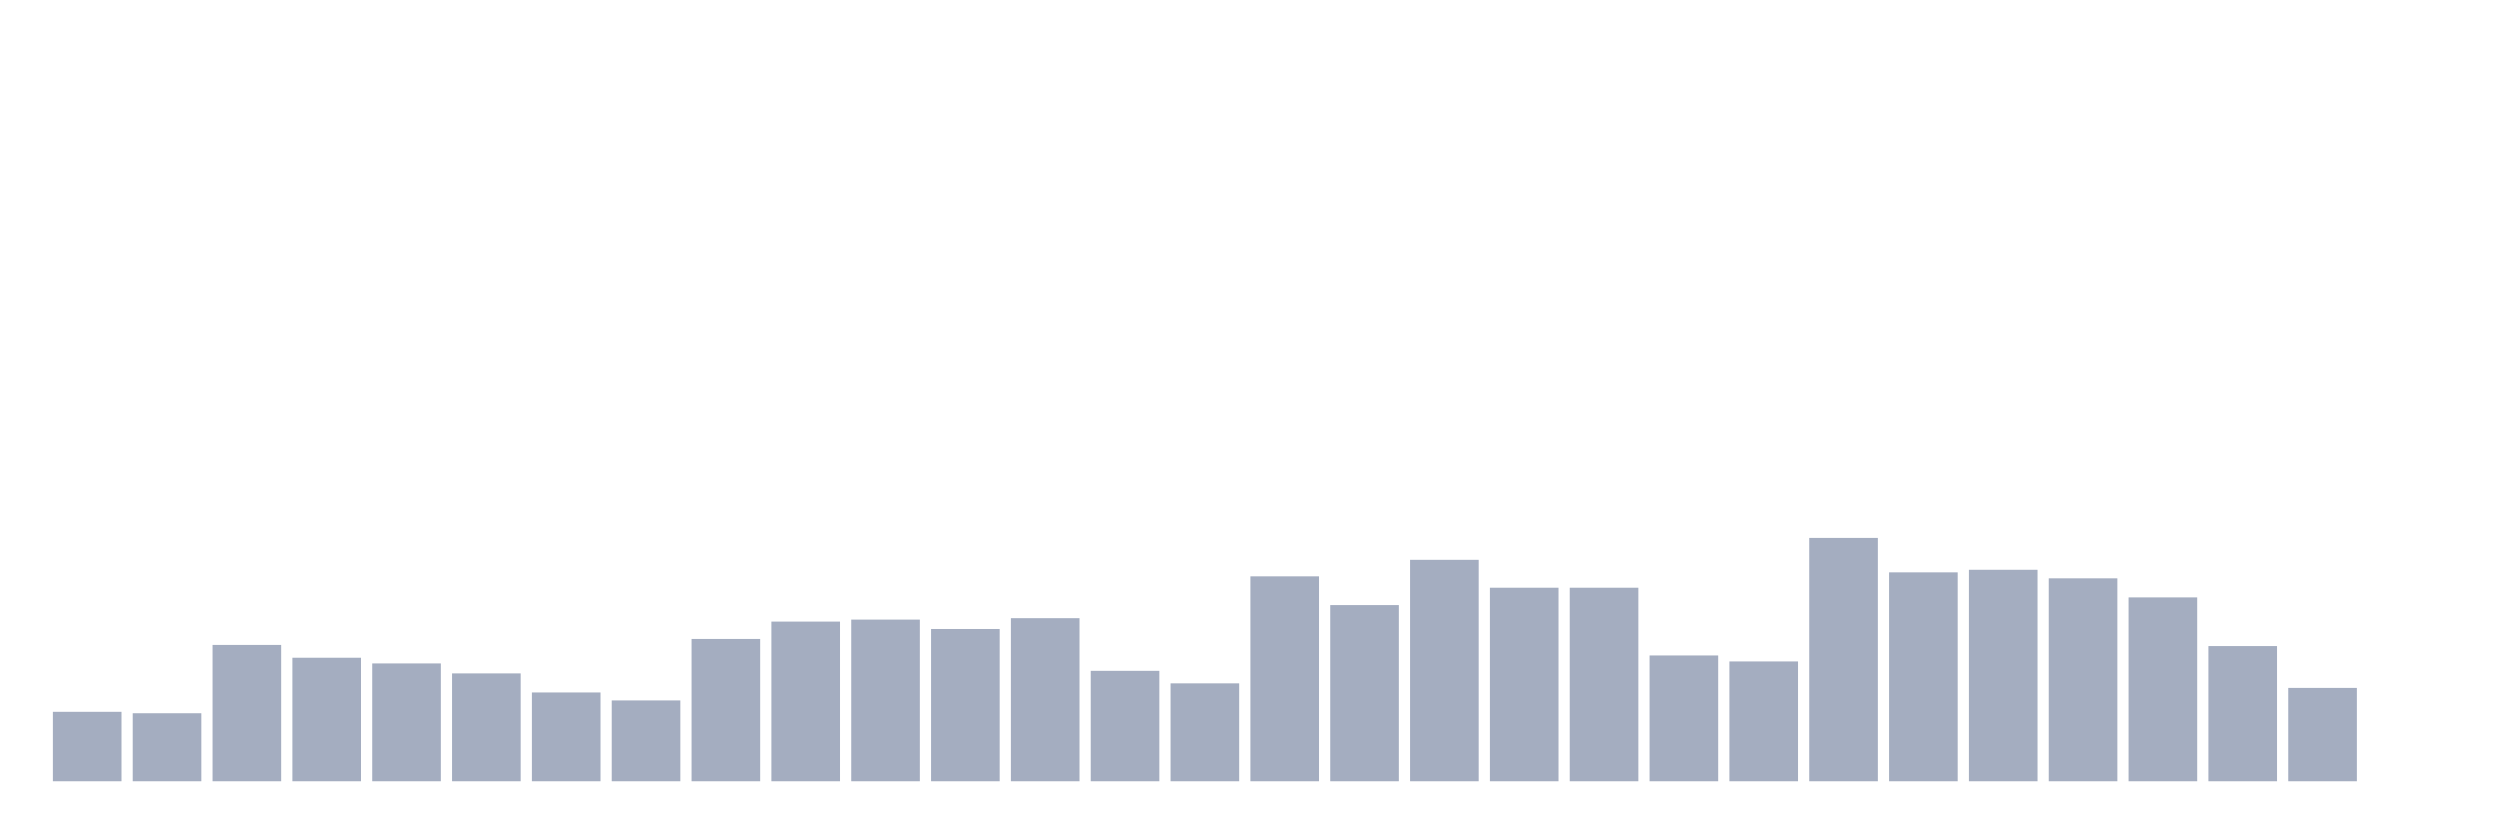
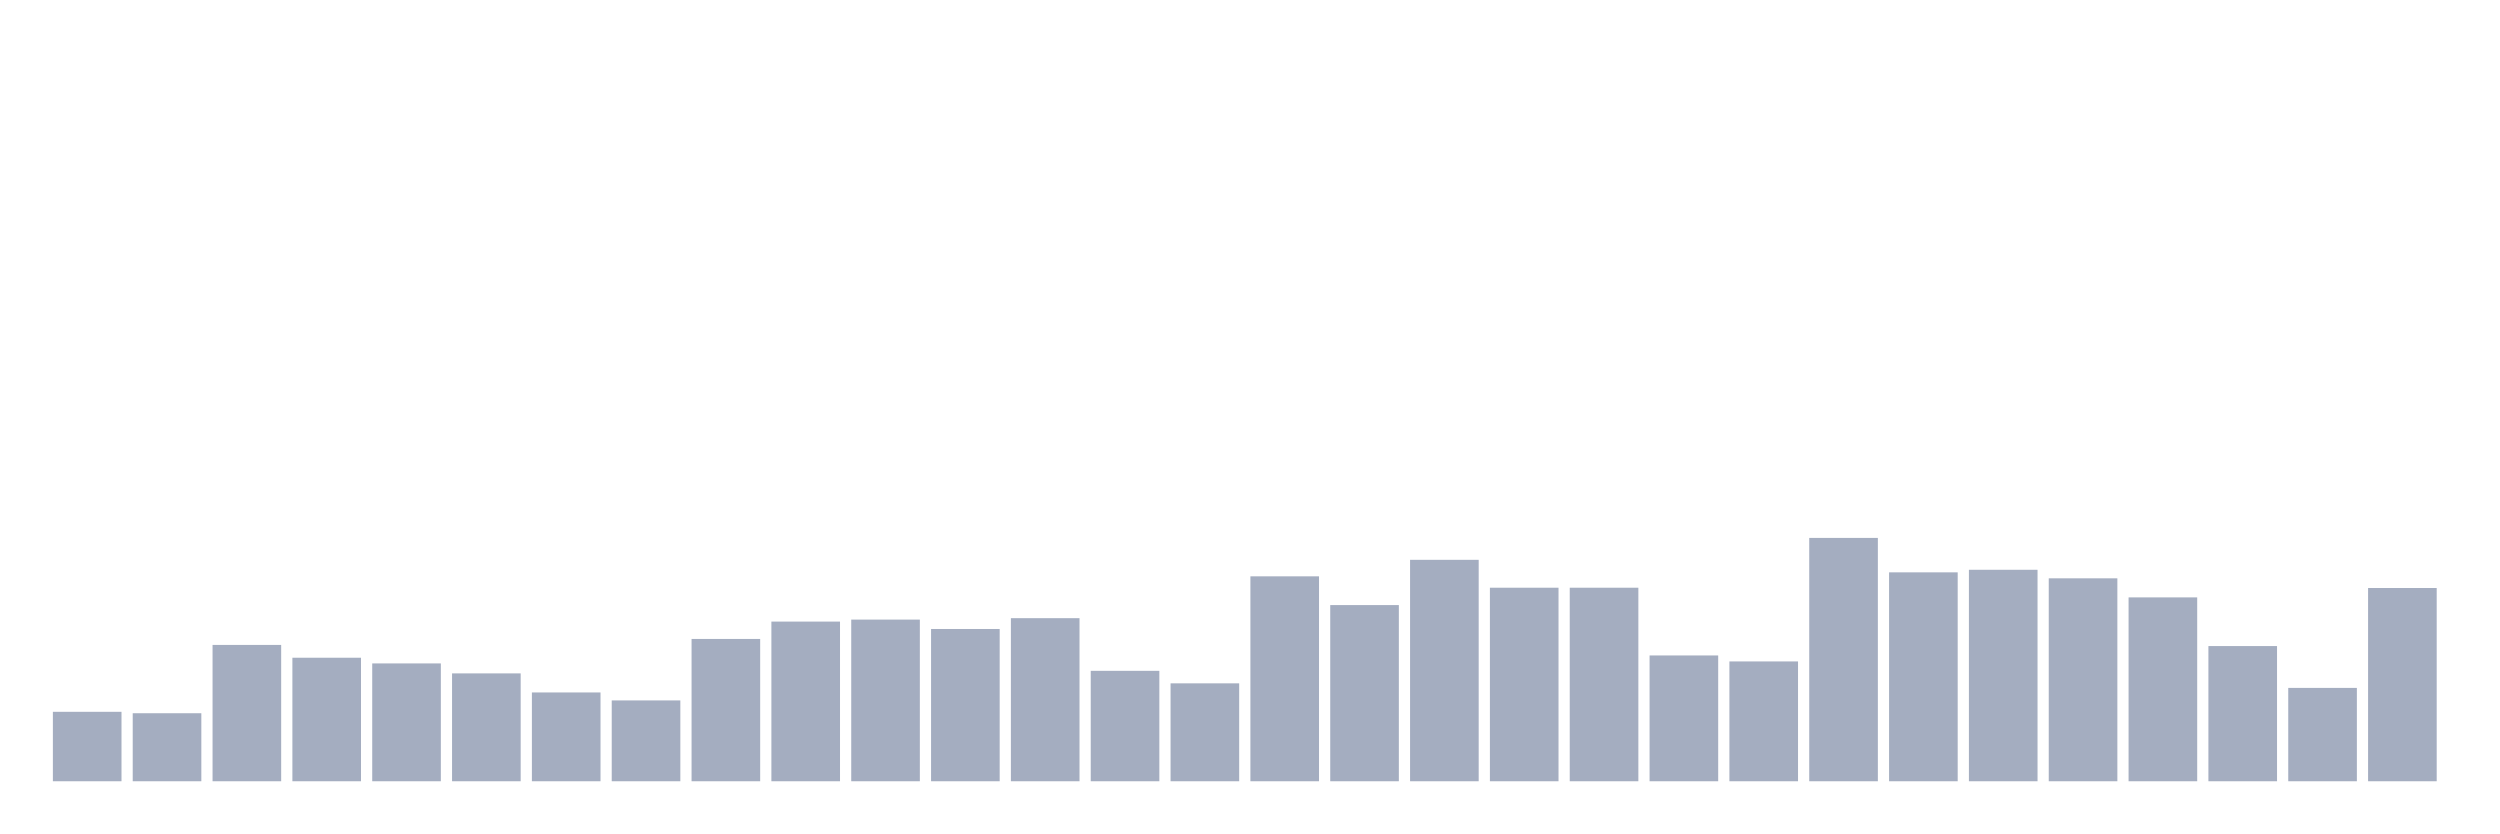
<svg xmlns="http://www.w3.org/2000/svg" viewBox="0 0 480 160">
  <g transform="translate(10,10)">
    <rect class="bar" x="0.153" width="13.175" y="126.667" height="13.333" fill="rgb(164,173,192)" />
    <rect class="bar" x="15.482" width="13.175" y="126.94" height="13.06" fill="rgb(164,173,192)" />
    <rect class="bar" x="30.81" width="13.175" y="113.825" height="26.175" fill="rgb(164,173,192)" />
    <rect class="bar" x="46.138" width="13.175" y="116.284" height="23.716" fill="rgb(164,173,192)" />
    <rect class="bar" x="61.466" width="13.175" y="117.377" height="22.623" fill="rgb(164,173,192)" />
    <rect class="bar" x="76.794" width="13.175" y="119.29" height="20.71" fill="rgb(164,173,192)" />
    <rect class="bar" x="92.123" width="13.175" y="122.951" height="17.049" fill="rgb(164,173,192)" />
    <rect class="bar" x="107.451" width="13.175" y="124.481" height="15.519" fill="rgb(164,173,192)" />
    <rect class="bar" x="122.779" width="13.175" y="112.678" height="27.322" fill="rgb(164,173,192)" />
    <rect class="bar" x="138.107" width="13.175" y="109.344" height="30.656" fill="rgb(164,173,192)" />
    <rect class="bar" x="153.436" width="13.175" y="108.962" height="31.038" fill="rgb(164,173,192)" />
    <rect class="bar" x="168.764" width="13.175" y="110.765" height="29.235" fill="rgb(164,173,192)" />
    <rect class="bar" x="184.092" width="13.175" y="108.689" height="31.311" fill="rgb(164,173,192)" />
    <rect class="bar" x="199.42" width="13.175" y="118.798" height="21.202" fill="rgb(164,173,192)" />
    <rect class="bar" x="214.748" width="13.175" y="121.202" height="18.798" fill="rgb(164,173,192)" />
    <rect class="bar" x="230.077" width="13.175" y="100.656" height="39.344" fill="rgb(164,173,192)" />
    <rect class="bar" x="245.405" width="13.175" y="106.175" height="33.825" fill="rgb(164,173,192)" />
    <rect class="bar" x="260.733" width="13.175" y="97.486" height="42.514" fill="rgb(164,173,192)" />
    <rect class="bar" x="276.061" width="13.175" y="102.842" height="37.158" fill="rgb(164,173,192)" />
    <rect class="bar" x="291.39" width="13.175" y="102.842" height="37.158" fill="rgb(164,173,192)" />
    <rect class="bar" x="306.718" width="13.175" y="115.847" height="24.153" fill="rgb(164,173,192)" />
    <rect class="bar" x="322.046" width="13.175" y="116.995" height="23.005" fill="rgb(164,173,192)" />
    <rect class="bar" x="337.374" width="13.175" y="93.279" height="46.721" fill="rgb(164,173,192)" />
    <rect class="bar" x="352.702" width="13.175" y="99.891" height="40.109" fill="rgb(164,173,192)" />
    <rect class="bar" x="368.031" width="13.175" y="99.399" height="40.601" fill="rgb(164,173,192)" />
    <rect class="bar" x="383.359" width="13.175" y="101.038" height="38.962" fill="rgb(164,173,192)" />
    <rect class="bar" x="398.687" width="13.175" y="104.699" height="35.301" fill="rgb(164,173,192)" />
    <rect class="bar" x="414.015" width="13.175" y="114.044" height="25.956" fill="rgb(164,173,192)" />
    <rect class="bar" x="429.344" width="13.175" y="122.077" height="17.923" fill="rgb(164,173,192)" />
-     <rect class="bar" x="444.672" width="13.175" y="140" height="0" fill="rgb(164,173,192)" />
+     <rect class="bar" x="444.672" width="13.175" y="102.896" height="37.104" fill="rgb(164,173,192)" />
  </g>
</svg>
